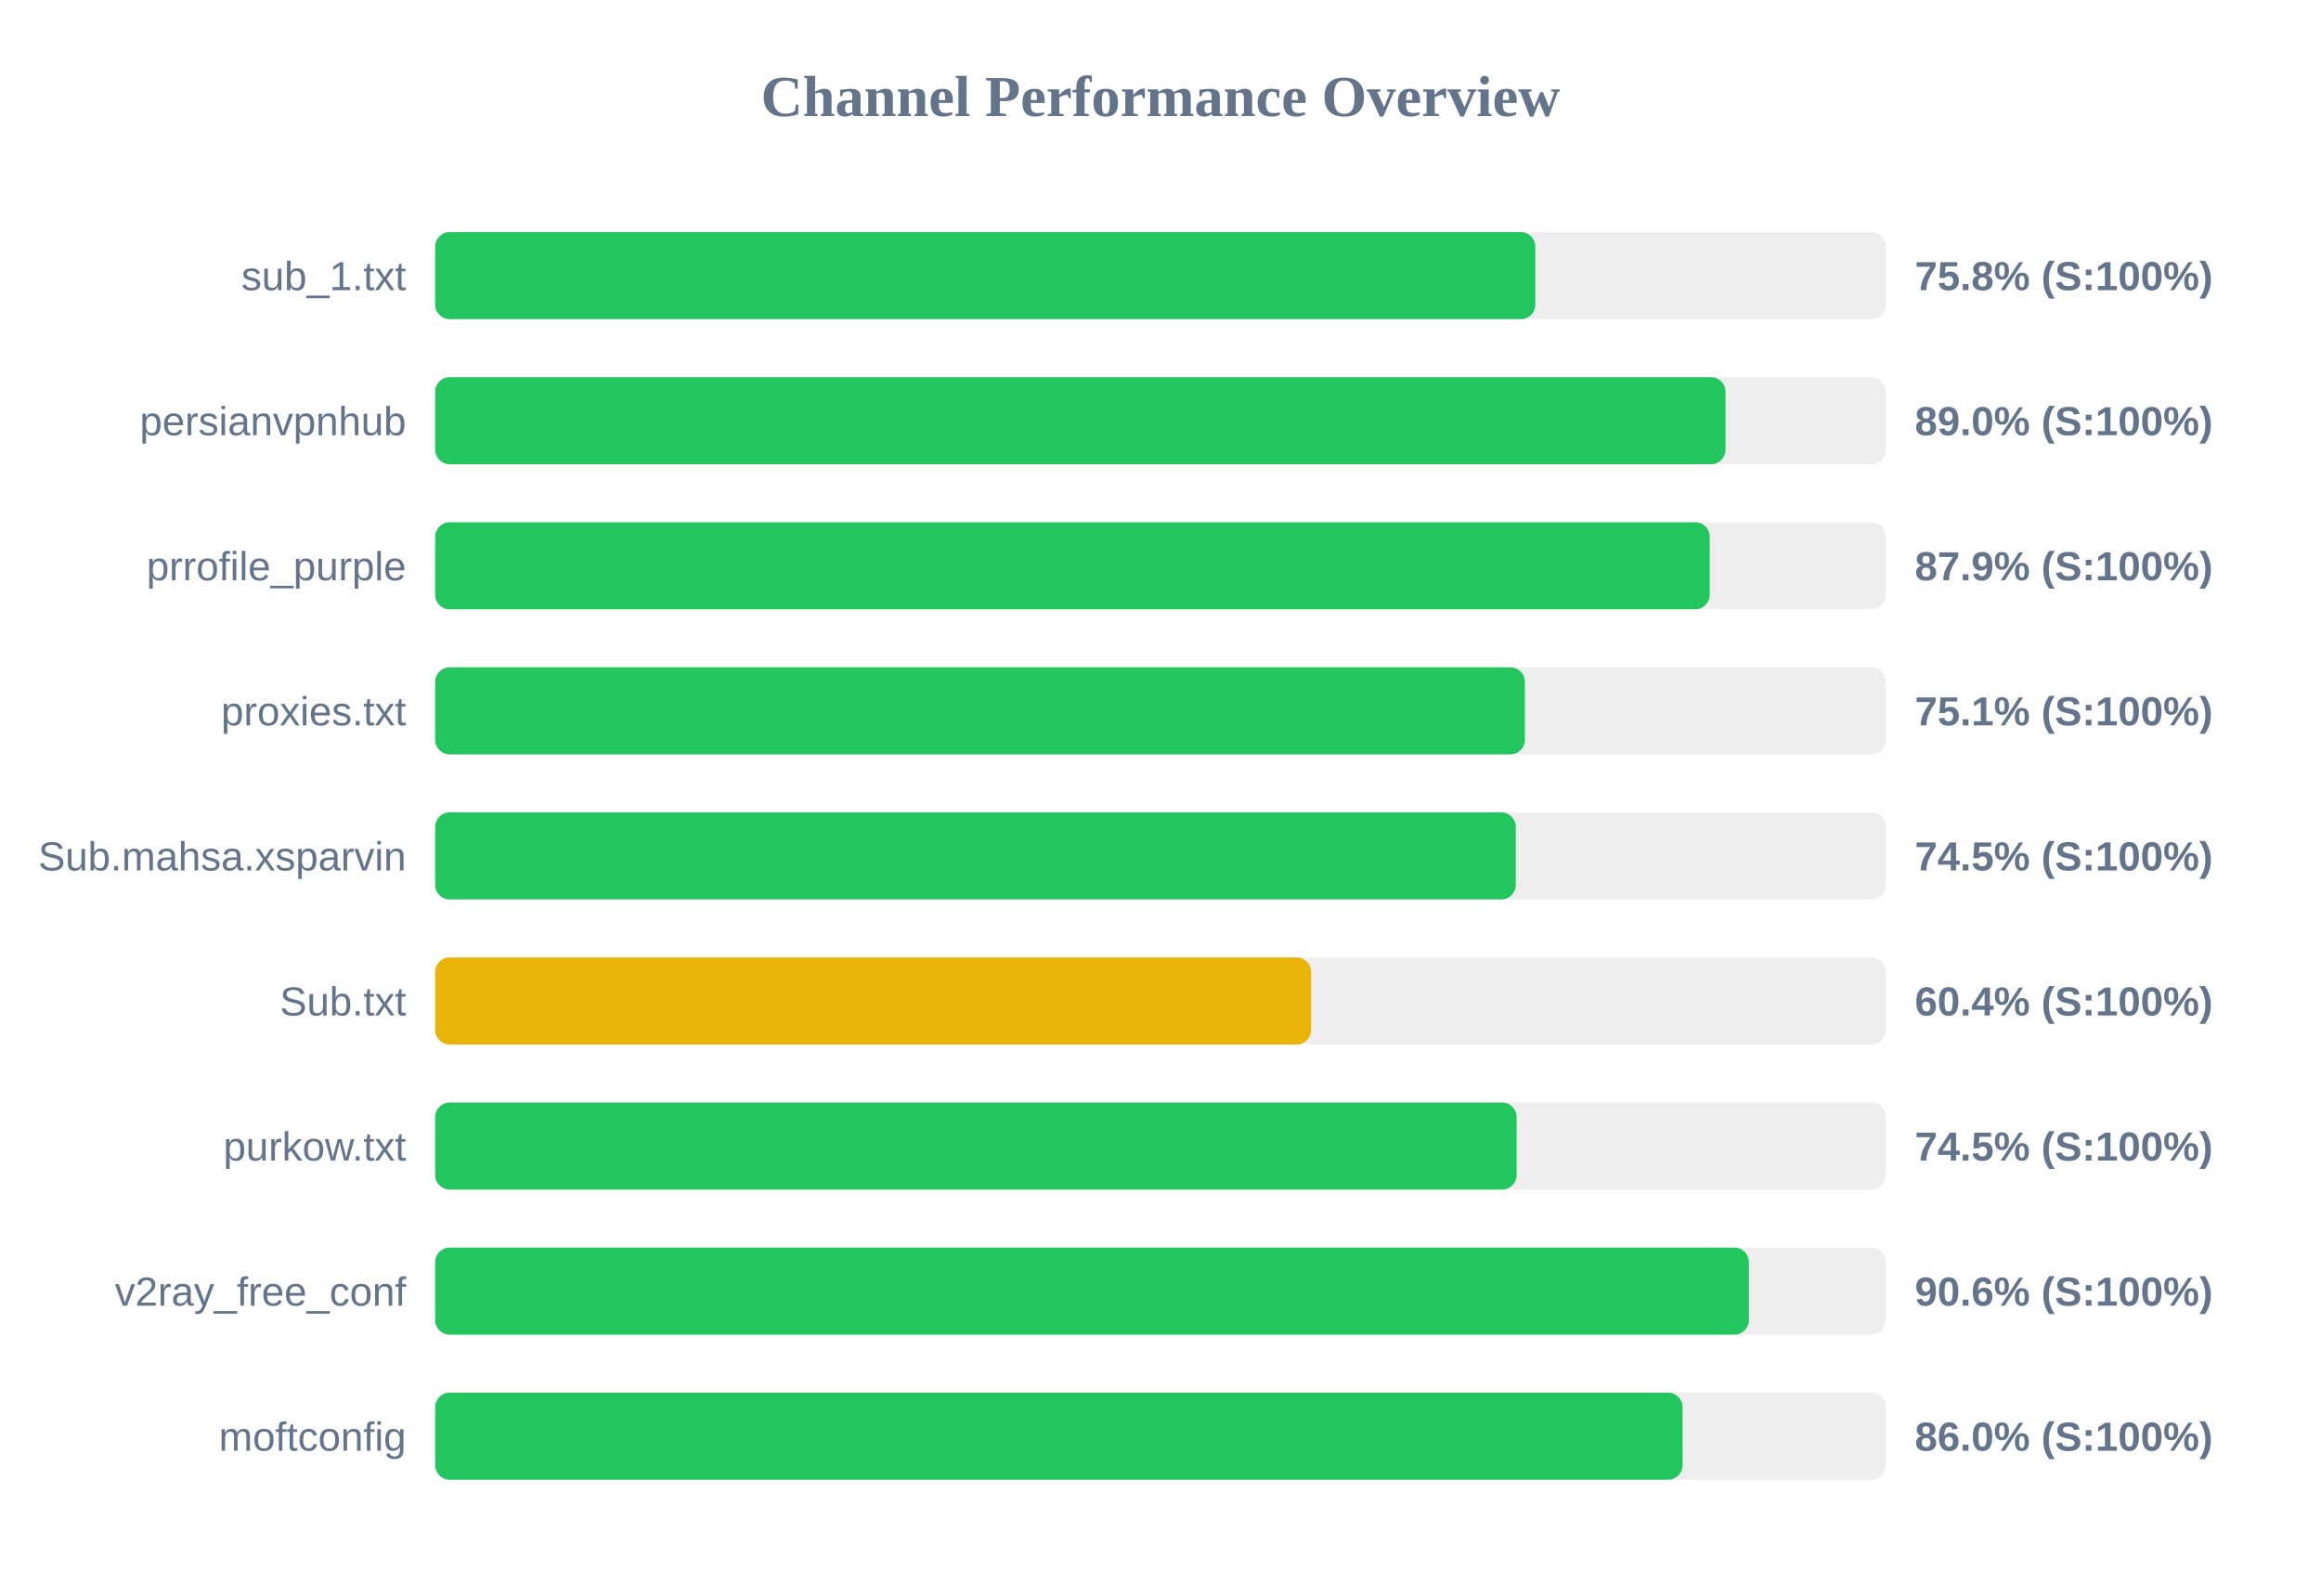
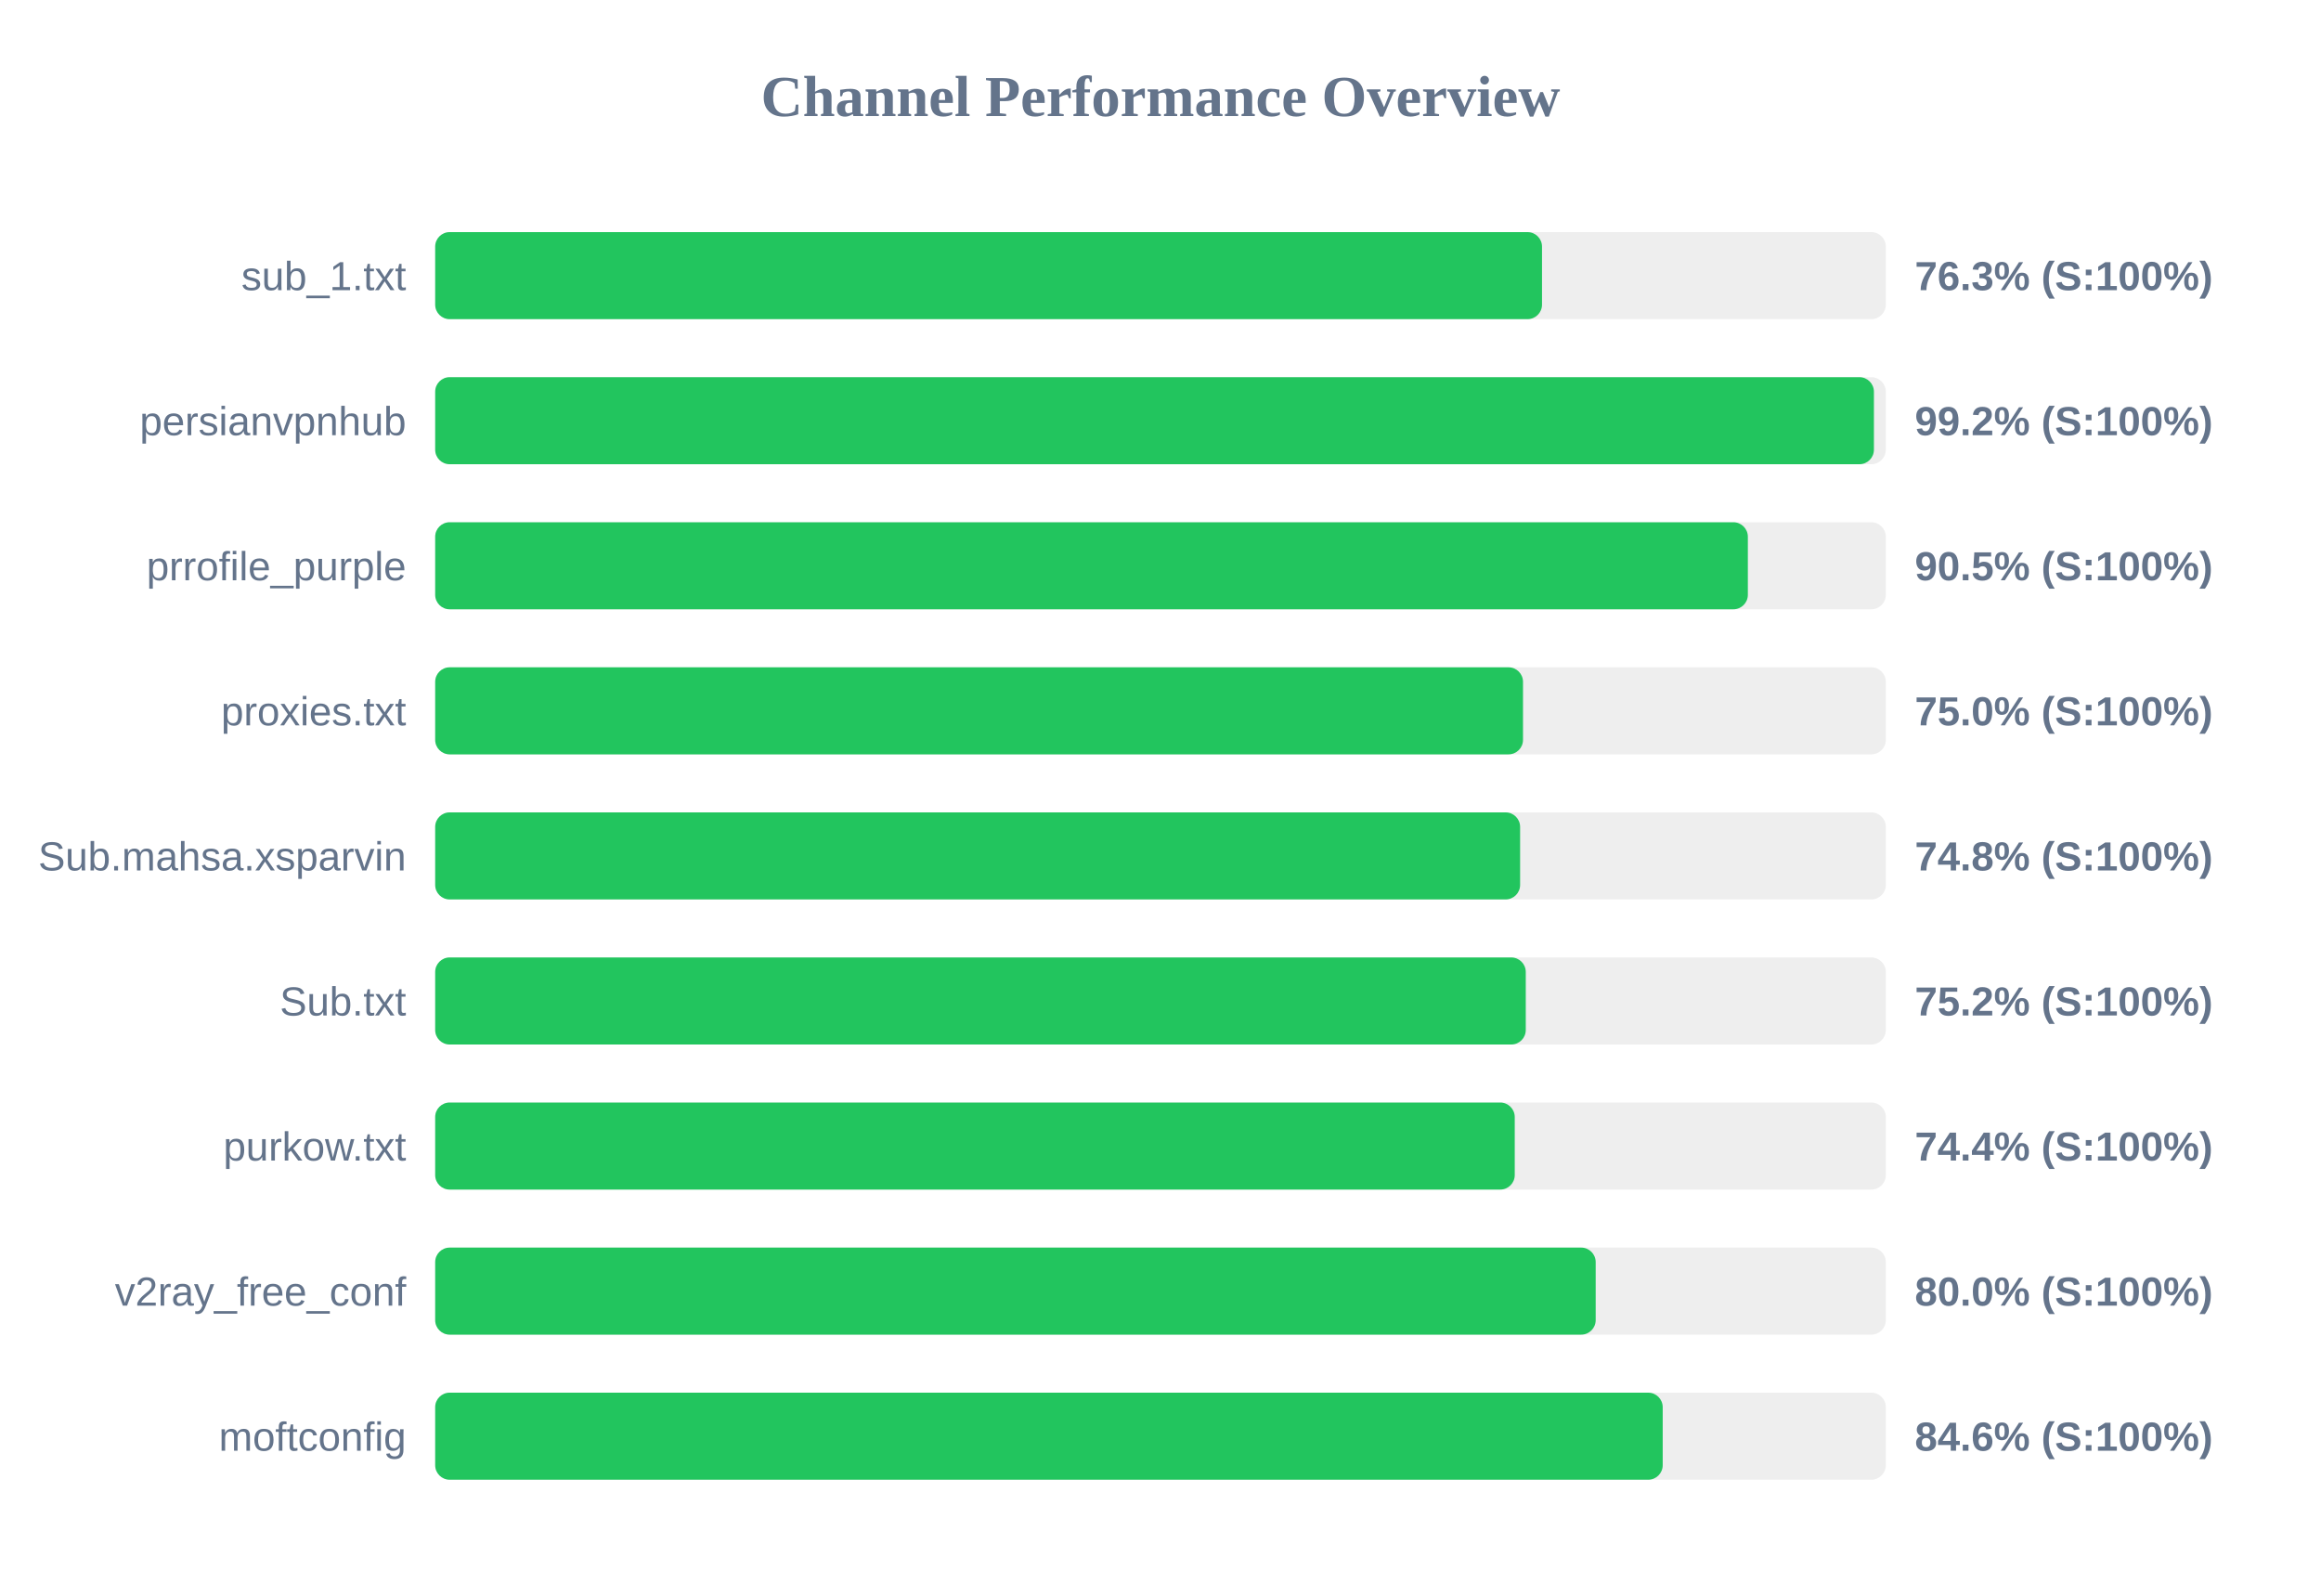
<svg xmlns="http://www.w3.org/2000/svg" width="800" height="550" version="1.1">
  <style>
        .row { font: 14px Arial; fill: #64748b; }
        .score { font: bold 14px Arial; fill: #64748b; }
    </style>
  <text x="400" y="40" text-anchor="middle" font-size="20px" font-weight="bold" fill="#64748b">Channel Performance Overview</text>
  <rect x="150" y="80" width="500" height="30" fill="#eee" rx="5" />
-   <rect x="150" y="80" width="379.2" height="30" fill="#22c55e" rx="5" />
+   <rect x="150" y="80" width="381.5" height="30" fill="#22c55e" rx="5" />
  <text x="140" y="100" text-anchor="end" class="row">sub_1.txt</text>
-   <text x="660" y="100" text-anchor="start" class="score">75.8% (S:100%)</text>
+   <text x="660" y="100" text-anchor="start" class="score">76.3% (S:100%)</text>
  <rect x="150" y="130" width="500" height="30" fill="#eee" rx="5" />
-   <rect x="150" y="130" width="444.75" height="30" fill="#22c55e" rx="5" />
+   <rect x="150" y="130" width="495.9" height="30" fill="#22c55e" rx="5" />
  <text x="140" y="150" text-anchor="end" class="row">persianvpnhub</text>
-   <text x="660" y="150" text-anchor="start" class="score">89.0% (S:100%)</text>
+   <text x="660" y="150" text-anchor="start" class="score">99.2% (S:100%)</text>
  <rect x="150" y="180" width="500" height="30" fill="#eee" rx="5" />
-   <rect x="150" y="180" width="439.3" height="30" fill="#22c55e" rx="5" />
+   <rect x="150" y="180" width="452.45" height="30" fill="#22c55e" rx="5" />
  <text x="140" y="200" text-anchor="end" class="row">prrofile_purple</text>
-   <text x="660" y="200" text-anchor="start" class="score">87.9% (S:100%)</text>
+   <text x="660" y="200" text-anchor="start" class="score">90.5% (S:100%)</text>
  <rect x="150" y="230" width="500" height="30" fill="#eee" rx="5" />
-   <rect x="150" y="230" width="375.6" height="30" fill="#22c55e" rx="5" />
+   <rect x="150" y="230" width="374.95" height="30" fill="#22c55e" rx="5" />
  <text x="140" y="250" text-anchor="end" class="row">proxies.txt</text>
-   <text x="660" y="250" text-anchor="start" class="score">75.1% (S:100%)</text>
+   <text x="660" y="250" text-anchor="start" class="score">75.0% (S:100%)</text>
  <rect x="150" y="280" width="500" height="30" fill="#eee" rx="5" />
-   <rect x="150" y="280" width="372.45" height="30" fill="#22c55e" rx="5" />
+   <rect x="150" y="280" width="373.95" height="30" fill="#22c55e" rx="5" />
  <text x="140" y="300" text-anchor="end" class="row">Sub.mahsa.xsparvin</text>
-   <text x="660" y="300" text-anchor="start" class="score">74.5% (S:100%)</text>
+   <text x="660" y="300" text-anchor="start" class="score">74.8% (S:100%)</text>
  <rect x="150" y="330" width="500" height="30" fill="#eee" rx="5" />
-   <rect x="150" y="330" width="301.9" height="30" fill="#eab308" rx="5" />
+   <rect x="150" y="330" width="375.9" height="30" fill="#22c55e" rx="5" />
  <text x="140" y="350" text-anchor="end" class="row">Sub.txt</text>
-   <text x="660" y="350" text-anchor="start" class="score">60.4% (S:100%)</text>
+   <text x="660" y="350" text-anchor="start" class="score">75.2% (S:100%)</text>
  <rect x="150" y="380" width="500" height="30" fill="#eee" rx="5" />
-   <rect x="150" y="380" width="372.75" height="30" fill="#22c55e" rx="5" />
+   <rect x="150" y="380" width="372.1" height="30" fill="#22c55e" rx="5" />
  <text x="140" y="400" text-anchor="end" class="row">purkow.txt</text>
-   <text x="660" y="400" text-anchor="start" class="score">74.5% (S:100%)</text>
+   <text x="660" y="400" text-anchor="start" class="score">74.4% (S:100%)</text>
  <rect x="150" y="430" width="500" height="30" fill="#eee" rx="5" />
-   <rect x="150" y="430" width="452.8" height="30" fill="#22c55e" rx="5" />
+   <rect x="150" y="430" width="400.0" height="30" fill="#22c55e" rx="5" />
  <text x="140" y="450" text-anchor="end" class="row">v2ray_free_conf</text>
-   <text x="660" y="450" text-anchor="start" class="score">90.6% (S:100%)</text>
+   <text x="660" y="450" text-anchor="start" class="score">80.0% (S:100%)</text>
  <rect x="150" y="480" width="500" height="30" fill="#eee" rx="5" />
-   <rect x="150" y="480" width="429.95" height="30" fill="#22c55e" rx="5" />
+   <rect x="150" y="480" width="423.1" height="30" fill="#22c55e" rx="5" />
  <text x="140" y="500" text-anchor="end" class="row">moftconfig</text>
-   <text x="660" y="500" text-anchor="start" class="score">86.0% (S:100%)</text>
+   <text x="660" y="500" text-anchor="start" class="score">84.6% (S:100%)</text>
</svg>
